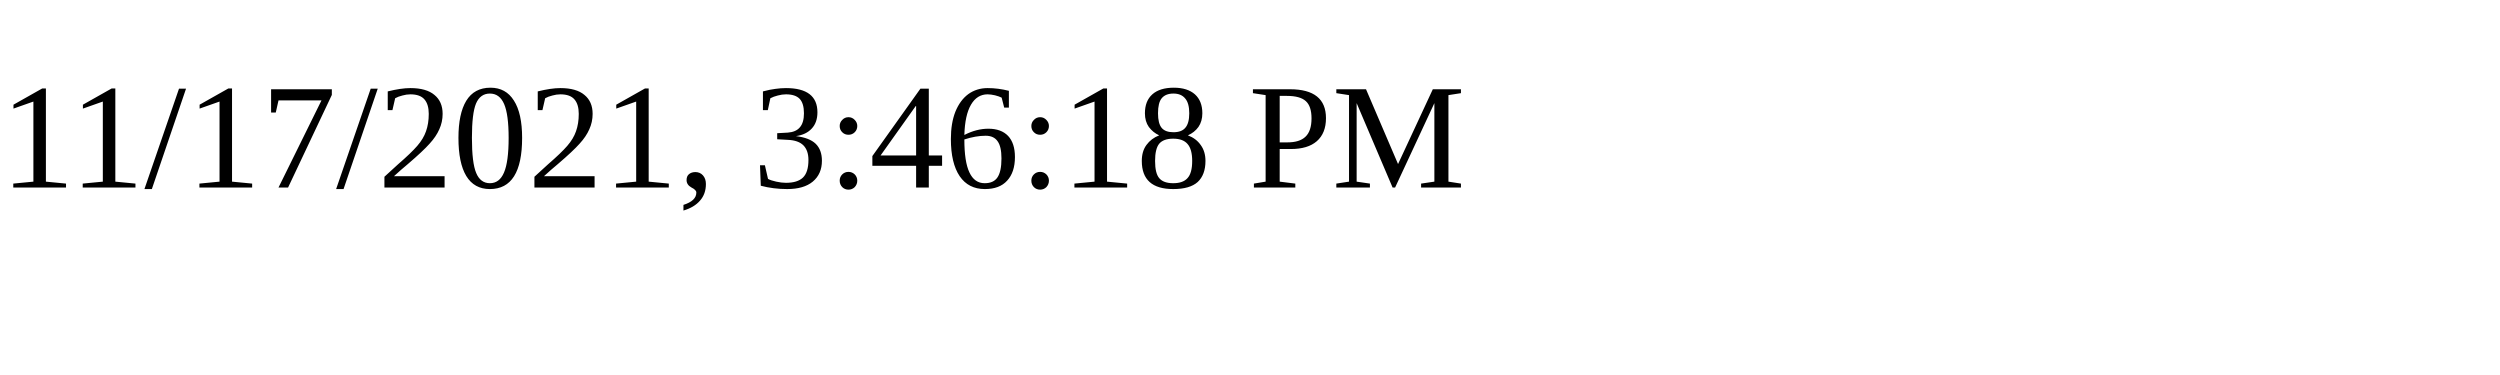
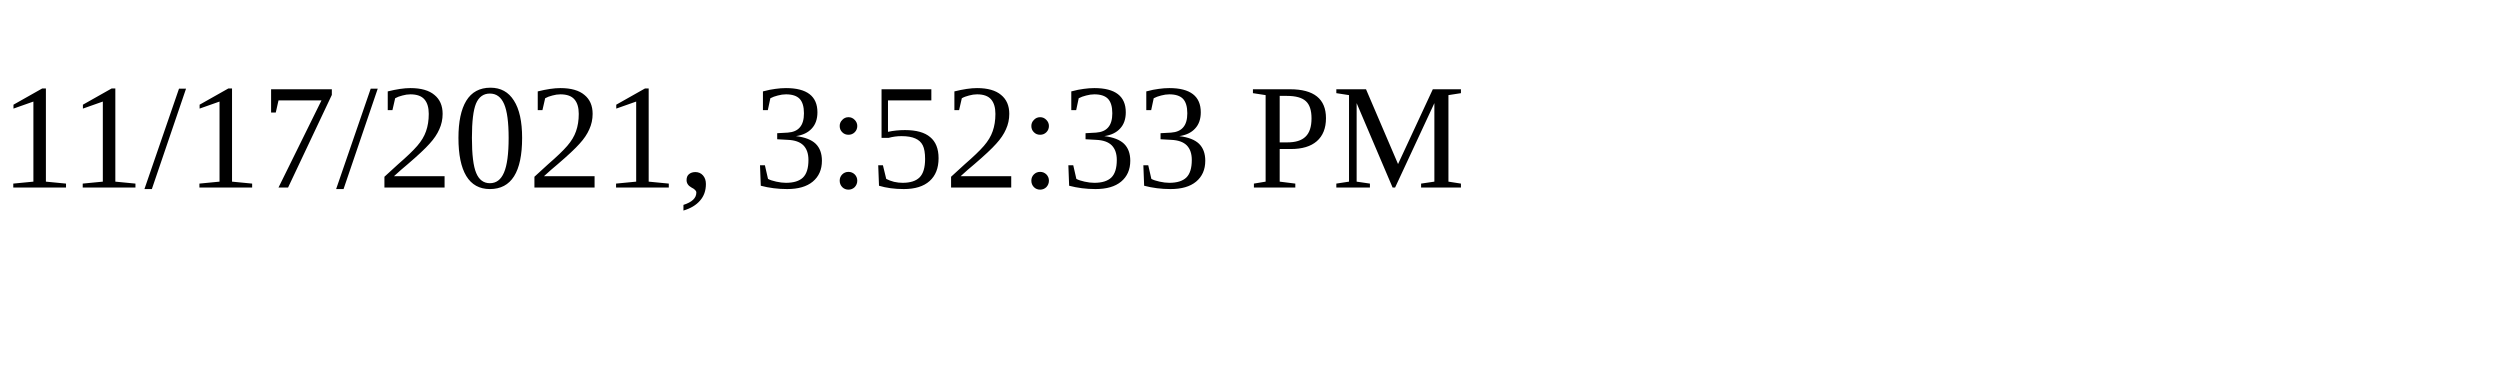
<svg xmlns="http://www.w3.org/2000/svg" height="30" width="200">
-   <text x="0" y="15">11/17/2021, 3:46:18 PM</text>
+   <text x="0" y="15">11/17/2021, 3:52:33 PM</text>
</svg>
